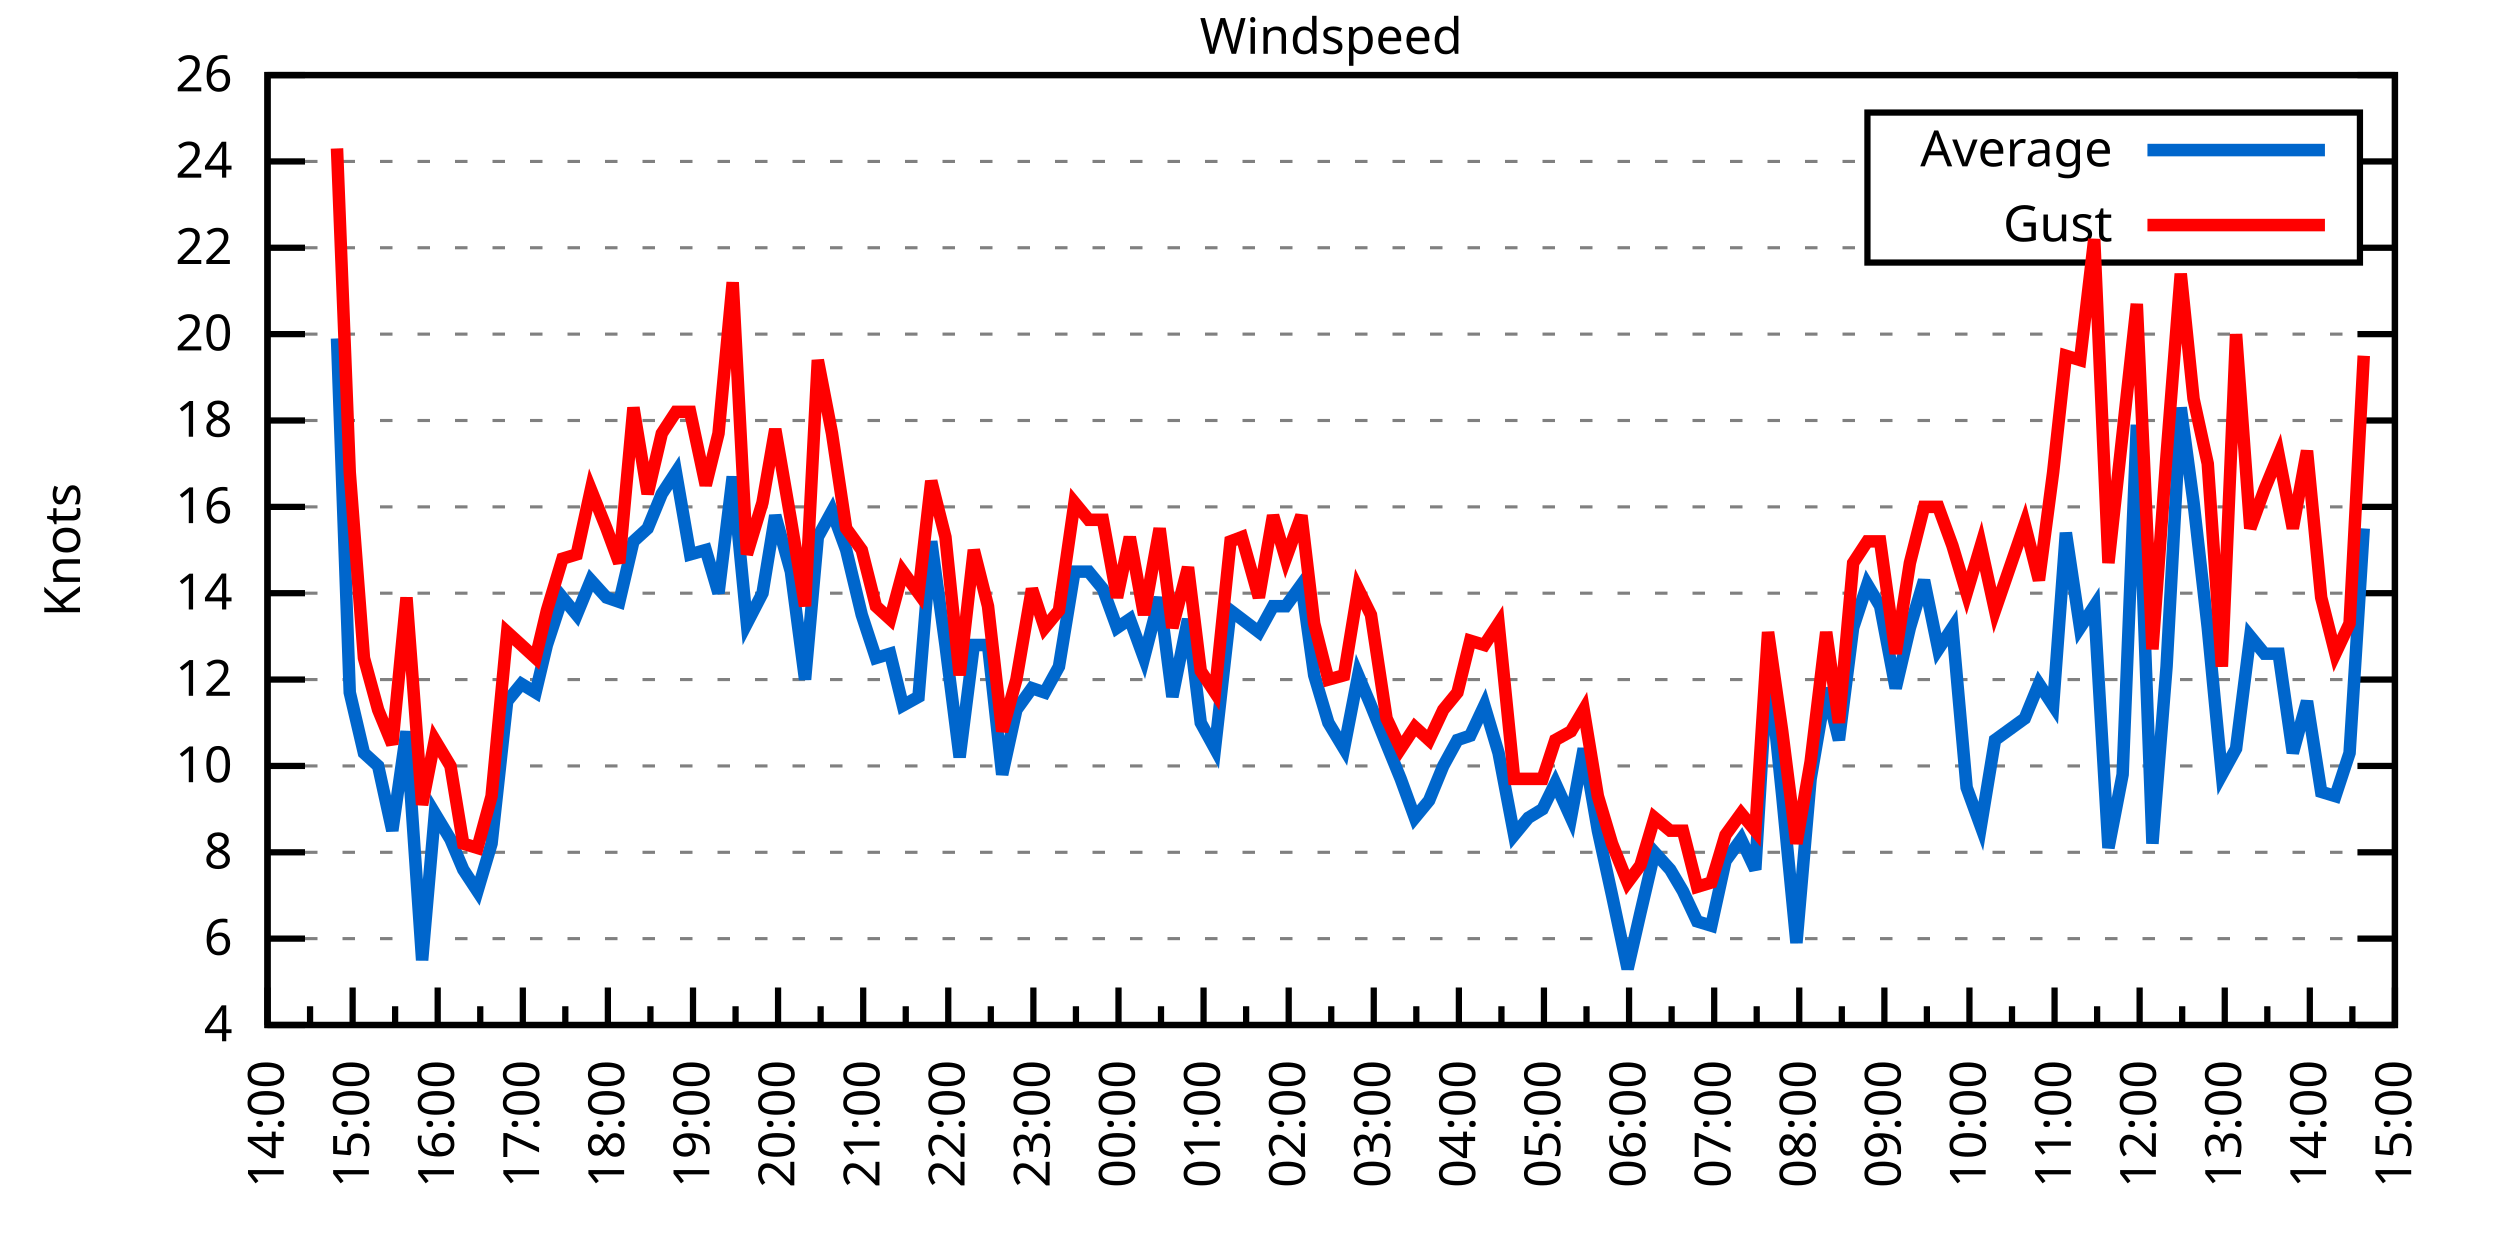
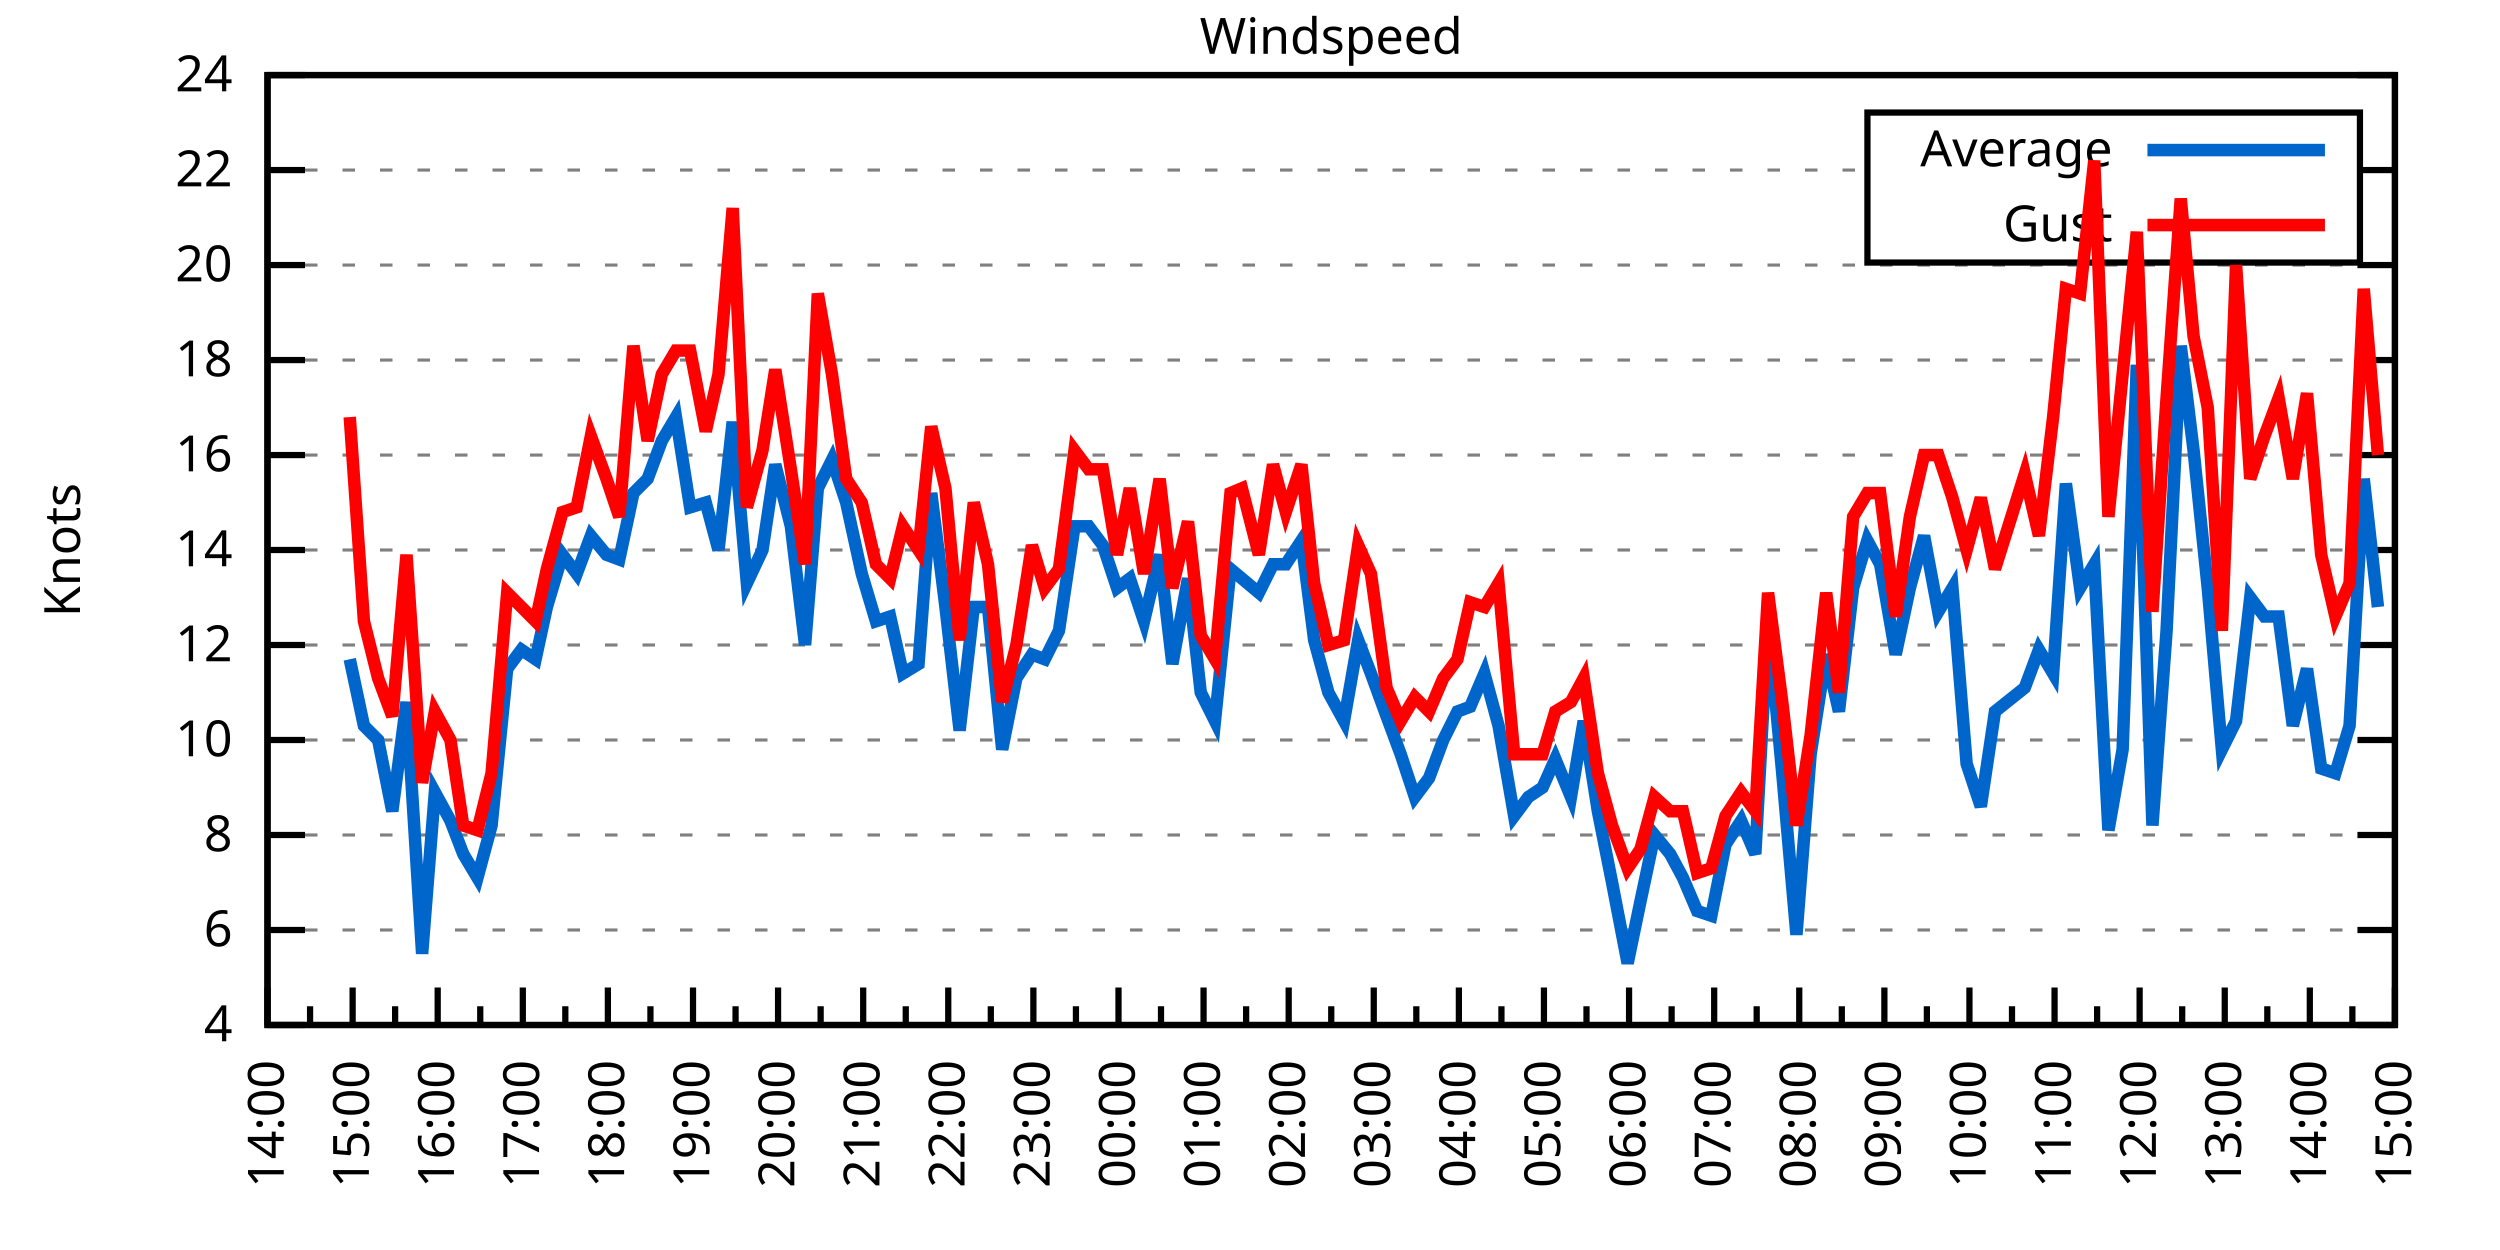
<svg xmlns="http://www.w3.org/2000/svg" xmlns:xlink="http://www.w3.org/1999/xlink" width="400" height="200" viewBox="0 0 400 200">
  <g id="gnuplot_canvas">
    <rect x="0" y="0" width="400" height="200" fill="none" />
    <defs>
      <circle id="gpDot" r="0.5" stroke-width="0.5" stroke="currentColor" />
      <path id="gpPt0" stroke-width="0.333" stroke="currentColor" d="M-1,0 h2 M0,-1 v2" />
      <path id="gpPt1" stroke-width="0.333" stroke="currentColor" d="M-1,-1 L1,1 M1,-1 L-1,1" />
      <path id="gpPt2" stroke-width="0.333" stroke="currentColor" d="M-1,0 L1,0 M0,-1 L0,1 M-1,-1 L1,1 M-1,1 L1,-1" />
      <rect id="gpPt3" stroke-width="0.333" stroke="currentColor" x="-1" y="-1" width="2" height="2" />
      <rect id="gpPt4" stroke-width="0.333" stroke="currentColor" fill="currentColor" x="-1" y="-1" width="2" height="2" />
      <circle id="gpPt5" stroke-width="0.333" stroke="currentColor" cx="0" cy="0" r="1" />
      <use xlink:href="#gpPt5" id="gpPt6" fill="currentColor" stroke="none" />
      <path id="gpPt7" stroke-width="0.333" stroke="currentColor" d="M0,-1.33 L-1.33,0.67 L1.33,0.67 z" />
      <use xlink:href="#gpPt7" id="gpPt8" fill="currentColor" stroke="none" />
      <use xlink:href="#gpPt7" id="gpPt9" stroke="currentColor" transform="rotate(180)" />
      <use xlink:href="#gpPt9" id="gpPt10" fill="currentColor" stroke="none" />
      <use xlink:href="#gpPt3" id="gpPt11" stroke="currentColor" transform="rotate(45)" />
      <use xlink:href="#gpPt11" id="gpPt12" fill="currentColor" stroke="none" />
      <path id="gpPt13" stroke-width="0.333" stroke="currentColor" d="M0,1.330 L1.265,0.411 L0.782,-1.067 L-0.782,-1.076 L-1.265,0.411 z" />
      <use xlink:href="#gpPt13" id="gpPt14" fill="currentColor" stroke="none" />
      <filter id="textbox" filterUnits="objectBoundingBox" x="0" y="0" height="1" width="1">
        <feFlood flood-color="white" flood-opacity="1" result="bgnd" />
        <feComposite in="SourceGraphic" in2="bgnd" operator="atop" />
      </filter>
      <filter id="greybox" filterUnits="objectBoundingBox" x="0" y="0" height="1" width="1">
        <feFlood flood-color="lightgrey" flood-opacity="1" result="grey" />
        <feComposite in="SourceGraphic" in2="grey" operator="atop" />
      </filter>
    </defs>
    <g fill="none" color="white" stroke="currentColor" stroke-width="1.00" stroke-linecap="butt" stroke-linejoin="miter">
</g>
    <g fill="none" color="black" stroke="currentColor" stroke-width="1.00" stroke-linecap="butt" stroke-linejoin="miter">
      <g stroke="none" shape-rendering="crispEdges">
        <polygon fill="rgb(255, 255, 255)" points="42.80,164.00 383.18,164.00 383.18,12.02 42.80,12.02 " />
      </g>
    </g>
    <g fill="none" color="black" stroke="currentColor" stroke-width="1.00" stroke-linecap="butt" stroke-linejoin="miter">
</g>
    <g fill="none" color="black" stroke="black" stroke-width="0.50" stroke-linecap="butt" stroke-linejoin="miter">
</g>
    <g fill="none" color="gray" stroke="currentColor" stroke-width="0.50" stroke-linecap="butt" stroke-linejoin="miter">
      <path stroke="gray" stroke-dasharray="2,4" class="gridline" d="M42.80,164.00 L383.19,164.00  " />
    </g>
    <g fill="none" color="gray" stroke="gray" stroke-width="1.00" stroke-linecap="butt" stroke-linejoin="miter">
</g>
    <g fill="none" color="black" stroke="currentColor" stroke-width="1.00" stroke-linecap="butt" stroke-linejoin="miter">
      <path stroke="black" d="M42.80,164.00 L48.80,164.00 M383.19,164.00 L377.19,164.00  " />
      <g transform="translate(37.20,166.60)" stroke="none" fill="black" font-family="Sans" font-size="8.00" text-anchor="end">
        <text>
          <tspan font-family="Sans"> 4</tspan>
        </text>
      </g>
    </g>
    <g fill="none" color="black" stroke="currentColor" stroke-width="1.00" stroke-linecap="butt" stroke-linejoin="miter">
</g>
    <g fill="none" color="black" stroke="black" stroke-width="0.50" stroke-linecap="butt" stroke-linejoin="miter">
</g>
    <g fill="none" color="gray" stroke="currentColor" stroke-width="0.50" stroke-linecap="butt" stroke-linejoin="miter">
-       <path stroke="gray" stroke-dasharray="2,4" class="gridline" d="M42.80,150.18 L383.19,150.18  " />
-     </g>
-     <g fill="none" color="gray" stroke="gray" stroke-width="1.00" stroke-linecap="butt" stroke-linejoin="miter">
- </g>
-     <g fill="none" color="black" stroke="currentColor" stroke-width="1.00" stroke-linecap="butt" stroke-linejoin="miter">
-       <path stroke="black" d="M42.80,150.18 L48.80,150.18 M383.19,150.18 L377.19,150.18  " />
-       <g transform="translate(37.20,152.78)" stroke="none" fill="black" font-family="Sans" font-size="8.00" text-anchor="end">
+       <path stroke="gray" stroke-dasharray="2,4" class="gridline" d="M42.80,148.80 L383.19,148.80  " />
+     </g>
+     <g fill="none" color="gray" stroke="gray" stroke-width="1.00" stroke-linecap="butt" stroke-linejoin="miter">
+ </g>
+     <g fill="none" color="black" stroke="currentColor" stroke-width="1.00" stroke-linecap="butt" stroke-linejoin="miter">
+       <path stroke="black" d="M42.80,148.80 L48.80,148.80 M383.19,148.80 L377.19,148.80  " />
+       <g transform="translate(37.20,151.40)" stroke="none" fill="black" font-family="Sans" font-size="8.00" text-anchor="end">
        <text>
          <tspan font-family="Sans"> 6</tspan>
        </text>
      </g>
    </g>
    <g fill="none" color="black" stroke="currentColor" stroke-width="1.00" stroke-linecap="butt" stroke-linejoin="miter">
</g>
    <g fill="none" color="black" stroke="black" stroke-width="0.50" stroke-linecap="butt" stroke-linejoin="miter">
</g>
    <g fill="none" color="gray" stroke="currentColor" stroke-width="0.50" stroke-linecap="butt" stroke-linejoin="miter">
-       <path stroke="gray" stroke-dasharray="2,4" class="gridline" d="M42.80,136.37 L383.19,136.37  " />
-     </g>
-     <g fill="none" color="gray" stroke="gray" stroke-width="1.00" stroke-linecap="butt" stroke-linejoin="miter">
- </g>
-     <g fill="none" color="black" stroke="currentColor" stroke-width="1.00" stroke-linecap="butt" stroke-linejoin="miter">
-       <path stroke="black" d="M42.80,136.37 L48.80,136.37 M383.19,136.37 L377.19,136.37  " />
-       <g transform="translate(37.20,138.97)" stroke="none" fill="black" font-family="Sans" font-size="8.00" text-anchor="end">
+       <path stroke="gray" stroke-dasharray="2,4" class="gridline" d="M42.80,133.60 L383.19,133.60  " />
+     </g>
+     <g fill="none" color="gray" stroke="gray" stroke-width="1.00" stroke-linecap="butt" stroke-linejoin="miter">
+ </g>
+     <g fill="none" color="black" stroke="currentColor" stroke-width="1.00" stroke-linecap="butt" stroke-linejoin="miter">
+       <path stroke="black" d="M42.80,133.60 L48.80,133.60 M383.19,133.60 L377.19,133.60  " />
+       <g transform="translate(37.20,136.20)" stroke="none" fill="black" font-family="Sans" font-size="8.00" text-anchor="end">
        <text>
          <tspan font-family="Sans"> 8</tspan>
        </text>
      </g>
    </g>
    <g fill="none" color="black" stroke="currentColor" stroke-width="1.00" stroke-linecap="butt" stroke-linejoin="miter">
</g>
    <g fill="none" color="black" stroke="black" stroke-width="0.50" stroke-linecap="butt" stroke-linejoin="miter">
</g>
    <g fill="none" color="gray" stroke="currentColor" stroke-width="0.50" stroke-linecap="butt" stroke-linejoin="miter">
-       <path stroke="gray" stroke-dasharray="2,4" class="gridline" d="M42.80,122.55 L383.19,122.55  " />
-     </g>
-     <g fill="none" color="gray" stroke="gray" stroke-width="1.00" stroke-linecap="butt" stroke-linejoin="miter">
- </g>
-     <g fill="none" color="black" stroke="currentColor" stroke-width="1.00" stroke-linecap="butt" stroke-linejoin="miter">
-       <path stroke="black" d="M42.80,122.55 L48.80,122.55 M383.19,122.55 L377.19,122.55  " />
-       <g transform="translate(37.20,125.15)" stroke="none" fill="black" font-family="Sans" font-size="8.00" text-anchor="end">
+       <path stroke="gray" stroke-dasharray="2,4" class="gridline" d="M42.80,118.40 L383.19,118.40  " />
+     </g>
+     <g fill="none" color="gray" stroke="gray" stroke-width="1.00" stroke-linecap="butt" stroke-linejoin="miter">
+ </g>
+     <g fill="none" color="black" stroke="currentColor" stroke-width="1.00" stroke-linecap="butt" stroke-linejoin="miter">
+       <path stroke="black" d="M42.80,118.40 L48.80,118.40 M383.19,118.40 L377.19,118.40  " />
+       <g transform="translate(37.20,121.00)" stroke="none" fill="black" font-family="Sans" font-size="8.00" text-anchor="end">
        <text>
          <tspan font-family="Sans"> 10</tspan>
        </text>
      </g>
    </g>
    <g fill="none" color="black" stroke="currentColor" stroke-width="1.00" stroke-linecap="butt" stroke-linejoin="miter">
</g>
    <g fill="none" color="black" stroke="black" stroke-width="0.50" stroke-linecap="butt" stroke-linejoin="miter">
</g>
    <g fill="none" color="gray" stroke="currentColor" stroke-width="0.50" stroke-linecap="butt" stroke-linejoin="miter">
-       <path stroke="gray" stroke-dasharray="2,4" class="gridline" d="M42.80,108.73 L383.19,108.73  " />
-     </g>
-     <g fill="none" color="gray" stroke="gray" stroke-width="1.00" stroke-linecap="butt" stroke-linejoin="miter">
- </g>
-     <g fill="none" color="black" stroke="currentColor" stroke-width="1.00" stroke-linecap="butt" stroke-linejoin="miter">
-       <path stroke="black" d="M42.80,108.73 L48.80,108.73 M383.19,108.73 L377.19,108.73  " />
-       <g transform="translate(37.20,111.33)" stroke="none" fill="black" font-family="Sans" font-size="8.00" text-anchor="end">
+       <path stroke="gray" stroke-dasharray="2,4" class="gridline" d="M42.80,103.20 L383.19,103.20  " />
+     </g>
+     <g fill="none" color="gray" stroke="gray" stroke-width="1.00" stroke-linecap="butt" stroke-linejoin="miter">
+ </g>
+     <g fill="none" color="black" stroke="currentColor" stroke-width="1.00" stroke-linecap="butt" stroke-linejoin="miter">
+       <path stroke="black" d="M42.80,103.20 L48.80,103.20 M383.19,103.20 L377.19,103.20  " />
+       <g transform="translate(37.20,105.80)" stroke="none" fill="black" font-family="Sans" font-size="8.00" text-anchor="end">
        <text>
          <tspan font-family="Sans"> 12</tspan>
        </text>
      </g>
    </g>
    <g fill="none" color="black" stroke="currentColor" stroke-width="1.00" stroke-linecap="butt" stroke-linejoin="miter">
</g>
    <g fill="none" color="black" stroke="black" stroke-width="0.50" stroke-linecap="butt" stroke-linejoin="miter">
</g>
    <g fill="none" color="gray" stroke="currentColor" stroke-width="0.50" stroke-linecap="butt" stroke-linejoin="miter">
-       <path stroke="gray" stroke-dasharray="2,4" class="gridline" d="M42.80,94.91 L383.19,94.91  " />
-     </g>
-     <g fill="none" color="gray" stroke="gray" stroke-width="1.00" stroke-linecap="butt" stroke-linejoin="miter">
- </g>
-     <g fill="none" color="black" stroke="currentColor" stroke-width="1.00" stroke-linecap="butt" stroke-linejoin="miter">
-       <path stroke="black" d="M42.80,94.91 L48.80,94.91 M383.19,94.91 L377.19,94.91  " />
-       <g transform="translate(37.20,97.51)" stroke="none" fill="black" font-family="Sans" font-size="8.00" text-anchor="end">
+       <path stroke="gray" stroke-dasharray="2,4" class="gridline" d="M42.80,88.00 L383.19,88.00  " />
+     </g>
+     <g fill="none" color="gray" stroke="gray" stroke-width="1.00" stroke-linecap="butt" stroke-linejoin="miter">
+ </g>
+     <g fill="none" color="black" stroke="currentColor" stroke-width="1.00" stroke-linecap="butt" stroke-linejoin="miter">
+       <path stroke="black" d="M42.80,88.00 L48.80,88.00 M383.19,88.00 L377.19,88.00  " />
+       <g transform="translate(37.20,90.60)" stroke="none" fill="black" font-family="Sans" font-size="8.00" text-anchor="end">
        <text>
          <tspan font-family="Sans"> 14</tspan>
        </text>
      </g>
    </g>
    <g fill="none" color="black" stroke="currentColor" stroke-width="1.00" stroke-linecap="butt" stroke-linejoin="miter">
</g>
    <g fill="none" color="black" stroke="black" stroke-width="0.50" stroke-linecap="butt" stroke-linejoin="miter">
</g>
    <g fill="none" color="gray" stroke="currentColor" stroke-width="0.50" stroke-linecap="butt" stroke-linejoin="miter">
-       <path stroke="gray" stroke-dasharray="2,4" class="gridline" d="M42.80,81.10 L383.19,81.10  " />
-     </g>
-     <g fill="none" color="gray" stroke="gray" stroke-width="1.00" stroke-linecap="butt" stroke-linejoin="miter">
- </g>
-     <g fill="none" color="black" stroke="currentColor" stroke-width="1.00" stroke-linecap="butt" stroke-linejoin="miter">
-       <path stroke="black" d="M42.80,81.10 L48.80,81.10 M383.19,81.10 L377.19,81.10  " />
-       <g transform="translate(37.20,83.70)" stroke="none" fill="black" font-family="Sans" font-size="8.00" text-anchor="end">
+       <path stroke="gray" stroke-dasharray="2,4" class="gridline" d="M42.80,72.81 L383.19,72.81  " />
+     </g>
+     <g fill="none" color="gray" stroke="gray" stroke-width="1.00" stroke-linecap="butt" stroke-linejoin="miter">
+ </g>
+     <g fill="none" color="black" stroke="currentColor" stroke-width="1.00" stroke-linecap="butt" stroke-linejoin="miter">
+       <path stroke="black" d="M42.80,72.81 L48.80,72.81 M383.19,72.81 L377.19,72.81  " />
+       <g transform="translate(37.20,75.41)" stroke="none" fill="black" font-family="Sans" font-size="8.00" text-anchor="end">
        <text>
          <tspan font-family="Sans"> 16</tspan>
        </text>
      </g>
    </g>
    <g fill="none" color="black" stroke="currentColor" stroke-width="1.00" stroke-linecap="butt" stroke-linejoin="miter">
</g>
    <g fill="none" color="black" stroke="black" stroke-width="0.50" stroke-linecap="butt" stroke-linejoin="miter">
</g>
    <g fill="none" color="gray" stroke="currentColor" stroke-width="0.50" stroke-linecap="butt" stroke-linejoin="miter">
-       <path stroke="gray" stroke-dasharray="2,4" class="gridline" d="M42.80,67.28 L383.19,67.28  " />
-     </g>
-     <g fill="none" color="gray" stroke="gray" stroke-width="1.00" stroke-linecap="butt" stroke-linejoin="miter">
- </g>
-     <g fill="none" color="black" stroke="currentColor" stroke-width="1.00" stroke-linecap="butt" stroke-linejoin="miter">
-       <path stroke="black" d="M42.80,67.28 L48.80,67.28 M383.19,67.28 L377.19,67.28  " />
-       <g transform="translate(37.20,69.88)" stroke="none" fill="black" font-family="Sans" font-size="8.00" text-anchor="end">
+       <path stroke="gray" stroke-dasharray="2,4" class="gridline" d="M42.80,57.61 L383.19,57.61  " />
+     </g>
+     <g fill="none" color="gray" stroke="gray" stroke-width="1.00" stroke-linecap="butt" stroke-linejoin="miter">
+ </g>
+     <g fill="none" color="black" stroke="currentColor" stroke-width="1.00" stroke-linecap="butt" stroke-linejoin="miter">
+       <path stroke="black" d="M42.80,57.61 L48.80,57.61 M383.19,57.61 L377.19,57.61  " />
+       <g transform="translate(37.20,60.21)" stroke="none" fill="black" font-family="Sans" font-size="8.00" text-anchor="end">
        <text>
          <tspan font-family="Sans"> 18</tspan>
        </text>
      </g>
    </g>
    <g fill="none" color="black" stroke="currentColor" stroke-width="1.00" stroke-linecap="butt" stroke-linejoin="miter">
</g>
    <g fill="none" color="black" stroke="black" stroke-width="0.50" stroke-linecap="butt" stroke-linejoin="miter">
</g>
    <g fill="none" color="gray" stroke="currentColor" stroke-width="0.50" stroke-linecap="butt" stroke-linejoin="miter">
-       <path stroke="gray" stroke-dasharray="2,4" class="gridline" d="M42.80,53.46 L383.19,53.46  " />
-     </g>
-     <g fill="none" color="gray" stroke="gray" stroke-width="1.00" stroke-linecap="butt" stroke-linejoin="miter">
- </g>
-     <g fill="none" color="black" stroke="currentColor" stroke-width="1.00" stroke-linecap="butt" stroke-linejoin="miter">
-       <path stroke="black" d="M42.80,53.46 L48.80,53.46 M383.19,53.46 L377.19,53.46  " />
-       <g transform="translate(37.20,56.06)" stroke="none" fill="black" font-family="Sans" font-size="8.00" text-anchor="end">
+       <path stroke="gray" stroke-dasharray="2,4" class="gridline" d="M42.80,42.41 L383.19,42.41  " />
+     </g>
+     <g fill="none" color="gray" stroke="gray" stroke-width="1.00" stroke-linecap="butt" stroke-linejoin="miter">
+ </g>
+     <g fill="none" color="black" stroke="currentColor" stroke-width="1.00" stroke-linecap="butt" stroke-linejoin="miter">
+       <path stroke="black" d="M42.80,42.41 L48.80,42.41 M383.19,42.41 L377.19,42.41  " />
+       <g transform="translate(37.20,45.01)" stroke="none" fill="black" font-family="Sans" font-size="8.00" text-anchor="end">
        <text>
          <tspan font-family="Sans"> 20</tspan>
        </text>
      </g>
    </g>
    <g fill="none" color="black" stroke="currentColor" stroke-width="1.00" stroke-linecap="butt" stroke-linejoin="miter">
</g>
    <g fill="none" color="black" stroke="black" stroke-width="0.50" stroke-linecap="butt" stroke-linejoin="miter">
</g>
    <g fill="none" color="gray" stroke="currentColor" stroke-width="0.50" stroke-linecap="butt" stroke-linejoin="miter">
-       <path stroke="gray" stroke-dasharray="2,4" class="gridline" d="M42.80,39.64 L298.79,39.64 M377.59,39.64 L383.19,39.64  " />
-     </g>
-     <g fill="none" color="gray" stroke="gray" stroke-width="1.00" stroke-linecap="butt" stroke-linejoin="miter">
- </g>
-     <g fill="none" color="black" stroke="currentColor" stroke-width="1.00" stroke-linecap="butt" stroke-linejoin="miter">
-       <path stroke="black" d="M42.80,39.64 L48.80,39.64 M383.19,39.64 L377.19,39.64  " />
-       <g transform="translate(37.20,42.24)" stroke="none" fill="black" font-family="Sans" font-size="8.00" text-anchor="end">
+       <path stroke="gray" stroke-dasharray="2,4" class="gridline" d="M42.80,27.21 L298.79,27.21 M377.59,27.21 L383.19,27.21  " />
+     </g>
+     <g fill="none" color="gray" stroke="gray" stroke-width="1.00" stroke-linecap="butt" stroke-linejoin="miter">
+ </g>
+     <g fill="none" color="black" stroke="currentColor" stroke-width="1.00" stroke-linecap="butt" stroke-linejoin="miter">
+       <path stroke="black" d="M42.80,27.21 L48.80,27.21 M383.19,27.21 L377.19,27.21  " />
+       <g transform="translate(37.20,29.81)" stroke="none" fill="black" font-family="Sans" font-size="8.00" text-anchor="end">
        <text>
          <tspan font-family="Sans"> 22</tspan>
-         </text>
-       </g>
-     </g>
-     <g fill="none" color="black" stroke="currentColor" stroke-width="1.00" stroke-linecap="butt" stroke-linejoin="miter">
- </g>
-     <g fill="none" color="black" stroke="black" stroke-width="0.50" stroke-linecap="butt" stroke-linejoin="miter">
- </g>
-     <g fill="none" color="gray" stroke="currentColor" stroke-width="0.50" stroke-linecap="butt" stroke-linejoin="miter">
-       <path stroke="gray" stroke-dasharray="2,4" class="gridline" d="M42.80,25.83 L298.79,25.83 M377.59,25.83 L383.19,25.83  " />
-     </g>
-     <g fill="none" color="gray" stroke="gray" stroke-width="1.00" stroke-linecap="butt" stroke-linejoin="miter">
- </g>
-     <g fill="none" color="black" stroke="currentColor" stroke-width="1.00" stroke-linecap="butt" stroke-linejoin="miter">
-       <path stroke="black" d="M42.80,25.83 L48.80,25.83 M383.19,25.83 L377.19,25.83  " />
-       <g transform="translate(37.20,28.43)" stroke="none" fill="black" font-family="Sans" font-size="8.00" text-anchor="end">
-         <text>
-           <tspan font-family="Sans"> 24</tspan>
        </text>
      </g>
    </g>
    <g fill="none" color="black" stroke="currentColor" stroke-width="1.00" stroke-linecap="butt" stroke-linejoin="miter">
</g>
    <g fill="none" color="black" stroke="black" stroke-width="0.50" stroke-linecap="butt" stroke-linejoin="miter">
</g>
    <g fill="none" color="gray" stroke="currentColor" stroke-width="0.50" stroke-linecap="butt" stroke-linejoin="miter">
      <path stroke="gray" stroke-dasharray="2,4" class="gridline" d="M42.80,12.01 L383.19,12.01  " />
    </g>
    <g fill="none" color="gray" stroke="gray" stroke-width="1.00" stroke-linecap="butt" stroke-linejoin="miter">
</g>
    <g fill="none" color="black" stroke="currentColor" stroke-width="1.00" stroke-linecap="butt" stroke-linejoin="miter">
      <path stroke="black" d="M42.80,12.01 L48.80,12.01 M383.19,12.01 L377.19,12.01  " />
      <g transform="translate(37.20,14.61)" stroke="none" fill="black" font-family="Sans" font-size="8.00" text-anchor="end">
        <text>
-           <tspan font-family="Sans"> 26</tspan>
+           <tspan font-family="Sans"> 24</tspan>
        </text>
      </g>
    </g>
    <g fill="none" color="black" stroke="currentColor" stroke-width="1.00" stroke-linecap="butt" stroke-linejoin="miter">
      <path stroke="black" d="M42.80,164.00 L42.80,158.00  " />
      <g transform="translate(45.40,169.60) rotate(270)" stroke="none" fill="black" font-family="Sans" font-size="8.00" text-anchor="end">
        <text>
          <tspan font-family="Sans">14:00</tspan>
        </text>
      </g>
    </g>
    <g fill="none" color="black" stroke="currentColor" stroke-width="1.00" stroke-linecap="butt" stroke-linejoin="miter">
      <path stroke="black" d="M49.61,164.00 L49.61,161.00 M56.42,164.00 L56.42,158.00  " />
      <g transform="translate(59.02,169.60) rotate(270)" stroke="none" fill="black" font-family="Sans" font-size="8.00" text-anchor="end">
        <text>
          <tspan font-family="Sans">15:00</tspan>
        </text>
      </g>
    </g>
    <g fill="none" color="black" stroke="currentColor" stroke-width="1.00" stroke-linecap="butt" stroke-linejoin="miter">
      <path stroke="black" d="M63.22,164.00 L63.22,161.00 M70.03,164.00 L70.03,158.00  " />
      <g transform="translate(72.63,169.60) rotate(270)" stroke="none" fill="black" font-family="Sans" font-size="8.00" text-anchor="end">
        <text>
          <tspan font-family="Sans">16:00</tspan>
        </text>
      </g>
    </g>
    <g fill="none" color="black" stroke="currentColor" stroke-width="1.00" stroke-linecap="butt" stroke-linejoin="miter">
      <path stroke="black" d="M76.84,164.00 L76.84,161.00 M83.65,164.00 L83.65,158.00  " />
      <g transform="translate(86.25,169.60) rotate(270)" stroke="none" fill="black" font-family="Sans" font-size="8.00" text-anchor="end">
        <text>
          <tspan font-family="Sans">17:00</tspan>
        </text>
      </g>
    </g>
    <g fill="none" color="black" stroke="currentColor" stroke-width="1.00" stroke-linecap="butt" stroke-linejoin="miter">
      <path stroke="black" d="M90.45,164.00 L90.45,161.00 M97.26,164.00 L97.26,158.00  " />
      <g transform="translate(99.86,169.60) rotate(270)" stroke="none" fill="black" font-family="Sans" font-size="8.00" text-anchor="end">
        <text>
          <tspan font-family="Sans">18:00</tspan>
        </text>
      </g>
    </g>
    <g fill="none" color="black" stroke="currentColor" stroke-width="1.00" stroke-linecap="butt" stroke-linejoin="miter">
      <path stroke="black" d="M104.07,164.00 L104.07,161.00 M110.88,164.00 L110.88,158.00  " />
      <g transform="translate(113.48,169.60) rotate(270)" stroke="none" fill="black" font-family="Sans" font-size="8.00" text-anchor="end">
        <text>
          <tspan font-family="Sans">19:00</tspan>
        </text>
      </g>
    </g>
    <g fill="none" color="black" stroke="currentColor" stroke-width="1.00" stroke-linecap="butt" stroke-linejoin="miter">
      <path stroke="black" d="M117.69,164.00 L117.69,161.00 M124.49,164.00 L124.49,158.00  " />
      <g transform="translate(127.09,169.60) rotate(270)" stroke="none" fill="black" font-family="Sans" font-size="8.00" text-anchor="end">
        <text>
          <tspan font-family="Sans">20:00</tspan>
        </text>
      </g>
    </g>
    <g fill="none" color="black" stroke="currentColor" stroke-width="1.00" stroke-linecap="butt" stroke-linejoin="miter">
      <path stroke="black" d="M131.30,164.00 L131.30,161.00 M138.11,164.00 L138.11,158.00  " />
      <g transform="translate(140.71,169.60) rotate(270)" stroke="none" fill="black" font-family="Sans" font-size="8.00" text-anchor="end">
        <text>
          <tspan font-family="Sans">21:00</tspan>
        </text>
      </g>
    </g>
    <g fill="none" color="black" stroke="currentColor" stroke-width="1.00" stroke-linecap="butt" stroke-linejoin="miter">
      <path stroke="black" d="M144.92,164.00 L144.92,161.00 M151.72,164.00 L151.72,158.00  " />
      <g transform="translate(154.32,169.60) rotate(270)" stroke="none" fill="black" font-family="Sans" font-size="8.00" text-anchor="end">
        <text>
          <tspan font-family="Sans">22:00</tspan>
        </text>
      </g>
    </g>
    <g fill="none" color="black" stroke="currentColor" stroke-width="1.00" stroke-linecap="butt" stroke-linejoin="miter">
      <path stroke="black" d="M158.53,164.00 L158.53,161.00 M165.34,164.00 L165.34,158.00  " />
      <g transform="translate(167.94,169.60) rotate(270)" stroke="none" fill="black" font-family="Sans" font-size="8.00" text-anchor="end">
        <text>
          <tspan font-family="Sans">23:00</tspan>
        </text>
      </g>
    </g>
    <g fill="none" color="black" stroke="currentColor" stroke-width="1.00" stroke-linecap="butt" stroke-linejoin="miter">
      <path stroke="black" d="M172.15,164.00 L172.15,161.00 M178.96,164.00 L178.96,158.00  " />
      <g transform="translate(181.56,169.60) rotate(270)" stroke="none" fill="black" font-family="Sans" font-size="8.00" text-anchor="end">
        <text>
          <tspan font-family="Sans">00:00</tspan>
        </text>
      </g>
    </g>
    <g fill="none" color="black" stroke="currentColor" stroke-width="1.00" stroke-linecap="butt" stroke-linejoin="miter">
      <path stroke="black" d="M185.76,164.00 L185.76,161.00 M192.57,164.00 L192.57,158.00  " />
      <g transform="translate(195.17,169.60) rotate(270)" stroke="none" fill="black" font-family="Sans" font-size="8.00" text-anchor="end">
        <text>
          <tspan font-family="Sans">01:00</tspan>
        </text>
      </g>
    </g>
    <g fill="none" color="black" stroke="currentColor" stroke-width="1.00" stroke-linecap="butt" stroke-linejoin="miter">
      <path stroke="black" d="M199.38,164.00 L199.38,161.00 M206.19,164.00 L206.19,158.00  " />
      <g transform="translate(208.79,169.60) rotate(270)" stroke="none" fill="black" font-family="Sans" font-size="8.00" text-anchor="end">
        <text>
          <tspan font-family="Sans">02:00</tspan>
        </text>
      </g>
    </g>
    <g fill="none" color="black" stroke="currentColor" stroke-width="1.00" stroke-linecap="butt" stroke-linejoin="miter">
      <path stroke="black" d="M213.00,164.00 L213.00,161.00 M219.80,164.00 L219.80,158.00  " />
      <g transform="translate(222.40,169.60) rotate(270)" stroke="none" fill="black" font-family="Sans" font-size="8.00" text-anchor="end">
        <text>
          <tspan font-family="Sans">03:00</tspan>
        </text>
      </g>
    </g>
    <g fill="none" color="black" stroke="currentColor" stroke-width="1.00" stroke-linecap="butt" stroke-linejoin="miter">
      <path stroke="black" d="M226.61,164.00 L226.61,161.00 M233.42,164.00 L233.42,158.00  " />
      <g transform="translate(236.02,169.60) rotate(270)" stroke="none" fill="black" font-family="Sans" font-size="8.00" text-anchor="end">
        <text>
          <tspan font-family="Sans">04:00</tspan>
        </text>
      </g>
    </g>
    <g fill="none" color="black" stroke="currentColor" stroke-width="1.00" stroke-linecap="butt" stroke-linejoin="miter">
      <path stroke="black" d="M240.23,164.00 L240.23,161.00 M247.03,164.00 L247.03,158.00  " />
      <g transform="translate(249.63,169.60) rotate(270)" stroke="none" fill="black" font-family="Sans" font-size="8.00" text-anchor="end">
        <text>
          <tspan font-family="Sans">05:00</tspan>
        </text>
      </g>
    </g>
    <g fill="none" color="black" stroke="currentColor" stroke-width="1.00" stroke-linecap="butt" stroke-linejoin="miter">
      <path stroke="black" d="M253.84,164.00 L253.84,161.00 M260.65,164.00 L260.65,158.00  " />
      <g transform="translate(263.25,169.60) rotate(270)" stroke="none" fill="black" font-family="Sans" font-size="8.00" text-anchor="end">
        <text>
          <tspan font-family="Sans">06:00</tspan>
        </text>
      </g>
    </g>
    <g fill="none" color="black" stroke="currentColor" stroke-width="1.00" stroke-linecap="butt" stroke-linejoin="miter">
      <path stroke="black" d="M267.46,164.00 L267.46,161.00 M274.27,164.00 L274.27,158.00  " />
      <g transform="translate(276.87,169.60) rotate(270)" stroke="none" fill="black" font-family="Sans" font-size="8.00" text-anchor="end">
        <text>
          <tspan font-family="Sans">07:00</tspan>
        </text>
      </g>
    </g>
    <g fill="none" color="black" stroke="currentColor" stroke-width="1.00" stroke-linecap="butt" stroke-linejoin="miter">
      <path stroke="black" d="M281.07,164.00 L281.07,161.00 M287.88,164.00 L287.88,158.00  " />
      <g transform="translate(290.48,169.60) rotate(270)" stroke="none" fill="black" font-family="Sans" font-size="8.00" text-anchor="end">
        <text>
          <tspan font-family="Sans">08:00</tspan>
        </text>
      </g>
    </g>
    <g fill="none" color="black" stroke="currentColor" stroke-width="1.00" stroke-linecap="butt" stroke-linejoin="miter">
      <path stroke="black" d="M294.69,164.00 L294.69,161.00 M301.50,164.00 L301.50,158.00  " />
      <g transform="translate(304.10,169.60) rotate(270)" stroke="none" fill="black" font-family="Sans" font-size="8.00" text-anchor="end">
        <text>
          <tspan font-family="Sans">09:00</tspan>
        </text>
      </g>
    </g>
    <g fill="none" color="black" stroke="currentColor" stroke-width="1.00" stroke-linecap="butt" stroke-linejoin="miter">
      <path stroke="black" d="M308.30,164.00 L308.30,161.00 M315.11,164.00 L315.11,158.00  " />
      <g transform="translate(317.71,169.60) rotate(270)" stroke="none" fill="black" font-family="Sans" font-size="8.00" text-anchor="end">
        <text>
          <tspan font-family="Sans">10:00</tspan>
        </text>
      </g>
    </g>
    <g fill="none" color="black" stroke="currentColor" stroke-width="1.00" stroke-linecap="butt" stroke-linejoin="miter">
      <path stroke="black" d="M321.92,164.00 L321.92,161.00 M328.73,164.00 L328.73,158.00  " />
      <g transform="translate(331.33,169.60) rotate(270)" stroke="none" fill="black" font-family="Sans" font-size="8.00" text-anchor="end">
        <text>
          <tspan font-family="Sans">11:00</tspan>
        </text>
      </g>
    </g>
    <g fill="none" color="black" stroke="currentColor" stroke-width="1.00" stroke-linecap="butt" stroke-linejoin="miter">
      <path stroke="black" d="M335.54,164.00 L335.54,161.00 M342.34,164.00 L342.34,158.00  " />
      <g transform="translate(344.94,169.60) rotate(270)" stroke="none" fill="black" font-family="Sans" font-size="8.00" text-anchor="end">
        <text>
          <tspan font-family="Sans">12:00</tspan>
        </text>
      </g>
    </g>
    <g fill="none" color="black" stroke="currentColor" stroke-width="1.00" stroke-linecap="butt" stroke-linejoin="miter">
      <path stroke="black" d="M349.15,164.00 L349.15,161.00 M355.96,164.00 L355.96,158.00  " />
      <g transform="translate(358.56,169.60) rotate(270)" stroke="none" fill="black" font-family="Sans" font-size="8.00" text-anchor="end">
        <text>
          <tspan font-family="Sans">13:00</tspan>
        </text>
      </g>
    </g>
    <g fill="none" color="black" stroke="currentColor" stroke-width="1.00" stroke-linecap="butt" stroke-linejoin="miter">
      <path stroke="black" d="M362.77,164.00 L362.77,161.00 M369.57,164.00 L369.57,158.00  " />
      <g transform="translate(372.17,169.60) rotate(270)" stroke="none" fill="black" font-family="Sans" font-size="8.00" text-anchor="end">
        <text>
          <tspan font-family="Sans">14:00</tspan>
        </text>
      </g>
    </g>
    <g fill="none" color="black" stroke="currentColor" stroke-width="1.00" stroke-linecap="butt" stroke-linejoin="miter">
      <path stroke="black" d="M376.38,164.00 L376.38,161.00 M383.19,164.00 L383.19,158.00  " />
      <g transform="translate(385.79,169.60) rotate(270)" stroke="none" fill="black" font-family="Sans" font-size="8.00" text-anchor="end">
        <text>
          <tspan font-family="Sans">15:00</tspan>
        </text>
      </g>
    </g>
    <g fill="none" color="black" stroke="currentColor" stroke-width="1.00" stroke-linecap="butt" stroke-linejoin="miter">
</g>
    <g fill="none" color="black" stroke="currentColor" stroke-width="1.00" stroke-linecap="butt" stroke-linejoin="miter">
      <path stroke="black" d="M42.80,12.01 L42.80,164.00 L383.19,164.00 L383.19,12.01 L42.80,12.01 Z  " />
    </g>
    <g fill="none" color="black" stroke="currentColor" stroke-width="1.00" stroke-linecap="butt" stroke-linejoin="miter">
      <g transform="translate(12.80,88.01) rotate(270)" stroke="none" fill="black" font-family="Sans" font-size="8.00" text-anchor="middle">
        <text>
          <tspan font-family="Sans">Knots</tspan>
        </text>
      </g>
    </g>
    <g fill="none" color="black" stroke="currentColor" stroke-width="1.00" stroke-linecap="butt" stroke-linejoin="miter">
</g>
    <g fill="none" color="black" stroke="currentColor" stroke-width="1.00" stroke-linecap="butt" stroke-linejoin="miter">
      <path stroke="black" d="M298.79,42.01 L298.79,18.01 L377.59,18.01 L377.59,42.01 L298.79,42.01 Z  " />
    </g>
    <g id="Windspeed_plot_1">
      <g fill="none" color="white" stroke="black" stroke-width="2.00" stroke-linecap="butt" stroke-linejoin="miter">
</g>
      <g fill="none" color="black" stroke="currentColor" stroke-width="2.00" stroke-linecap="butt" stroke-linejoin="miter">
        <g transform="translate(337.99,26.61)" stroke="none" fill="black" font-family="Sans" font-size="8.00" text-anchor="end">
          <text>
            <tspan font-family="Sans">Average</tspan>
          </text>
        </g>
      </g>
      <g fill="none" color="black" stroke="currentColor" stroke-width="2.00" stroke-linecap="butt" stroke-linejoin="miter">
-         <path stroke="rgb(  0, 102, 204)" d="M343.59,24.01 L371.99,24.01 M53.92,54.15 L55.96,110.80 L58.23,120.48 L60.50,122.55 L62.77,132.91 L65.04,117.02   L67.54,153.64 L69.58,130.15 L72.07,134.29 L74.12,139.13 L76.39,142.58 L78.65,134.98 L81.15,112.19 L83.42,109.42   L85.69,110.80 L87.50,103.20 L90.00,95.60 L92.27,98.37 L94.54,92.84 L97.04,95.60 L99.08,96.30 L101.35,86.62   L103.62,84.55 L105.89,79.02 L108.15,75.57 L110.42,88.70 L112.92,88.00 L114.96,94.91 L117.23,76.26 L119.50,99.75   L122.00,94.91 L124.04,82.48 L126.54,91.46 L128.81,108.73 L130.85,85.93 L133.12,81.79 L135.39,88.00 L137.88,98.37   L140.15,105.28 L142.42,104.59 L144.46,112.88 L146.96,111.49 L149.00,86.62 L151.27,103.20 L153.54,121.17 L155.81,103.20   L158.08,103.20 L160.35,123.93 L162.62,113.57 L165.11,110.11 L167.16,110.80 L169.43,106.66 L171.92,91.46 L174.19,91.46   L176.46,94.22 L178.73,100.44 L180.77,99.06 L183.04,105.28 L185.54,95.60 L187.58,111.49 L190.08,99.06 L192.12,115.64   L194.39,119.78 L196.88,97.68 L198.70,99.06 L201.42,101.13 L203.69,96.99 L205.73,96.99 L208.23,93.53 L210.27,108.04   L212.54,115.64 L215.04,119.78 L217.31,108.04 L219.35,112.88 L221.85,119.09 L224.11,124.62 L226.38,130.84 L228.65,128.08   L230.92,122.55 L233.19,118.40 L235.23,117.71 L237.50,112.88 L239.77,120.48 L242.27,133.60 L244.54,130.84 L246.81,129.46   L248.85,125.31 L251.35,130.84 L253.39,119.78 L255.66,132.91 L257.93,143.27 L260.42,155.02 L262.47,146.04 L264.73,136.37   L267.23,139.13 L269.27,142.58 L271.54,147.42 L273.81,148.11 L276.08,137.75 L278.58,134.29 L280.85,139.13 L282.89,105.28   L285.16,127.38 L287.43,150.87 L289.70,124.62 L292.19,110.11 L294.23,118.40 L296.50,100.44 L298.77,93.53 L300.82,96.99   L303.31,110.11 L305.58,100.44 L307.85,92.84 L310.12,103.89 L312.39,100.44 L314.66,126.00 L316.93,132.22 L319.20,118.40   L323.96,114.95 L326.23,109.42 L328.50,112.88 L330.54,85.24 L332.81,100.44 L335.08,96.99 L337.35,135.67 L339.62,123.93   L341.89,67.97 L344.39,134.98 L346.65,106.66 L348.92,65.21 L350.97,80.41 L353.24,100.44 L355.50,123.93 L357.77,119.78   L360.04,101.82 L362.31,104.59 L364.58,104.59 L366.85,120.48 L369.12,112.19 L371.39,126.69 L373.66,127.38 L375.93,120.48   L378.20,84.55  " />
+         <path stroke="rgb(  0, 102, 204)" d="M343.59,24.01 L371.99,24.01 M55.96,105.48 L58.23,116.12 L60.50,118.40 L62.77,129.80 L65.04,112.32 L67.54,152.60   L69.58,126.76 L72.07,131.32 L74.12,136.64 L76.39,140.44 L78.65,132.08 L81.15,107.00 L83.42,103.96 L85.69,105.48   L87.50,97.12 L90.00,88.76 L92.27,91.80 L94.54,85.73 L97.04,88.76 L99.08,89.52 L101.35,78.89 L103.62,76.61   L105.89,70.53 L108.15,66.73 L110.42,81.17 L112.92,80.41 L114.96,88.00 L117.23,67.49 L119.50,93.32 L122.00,88.00   L124.04,74.33 L126.54,84.21 L128.81,103.20 L130.85,78.13 L133.12,73.57 L135.39,80.41 L137.88,91.80 L140.15,99.40   L142.42,98.64 L144.46,107.76 L146.96,106.24 L149.00,78.89 L151.27,97.12 L153.54,116.88 L155.81,97.12 L158.08,97.12   L160.35,119.92 L162.62,108.52 L165.11,104.72 L167.16,105.48 L169.43,100.92 L171.92,84.21 L174.19,84.21 L176.46,87.25   L178.73,94.08 L180.77,92.56 L183.04,99.40 L185.54,88.76 L187.58,106.24 L190.08,92.56 L192.12,110.80 L194.39,115.36   L196.88,91.04 L198.70,92.56 L201.42,94.84 L203.69,90.28 L205.73,90.28 L208.23,86.49 L210.27,102.44 L212.54,110.80   L215.04,115.36 L217.31,102.44 L219.35,107.76 L221.85,114.60 L224.11,120.68 L226.38,127.52 L228.65,124.48 L230.92,118.40   L233.19,113.84 L235.23,113.08 L237.50,107.76 L239.77,116.12 L242.27,130.56 L244.54,127.52 L246.81,126.00 L248.85,121.44   L251.35,127.52 L253.39,115.36 L255.66,129.80 L257.93,141.20 L260.42,154.12 L262.47,144.24 L264.73,133.60 L267.23,136.64   L269.27,140.44 L271.54,145.76 L273.81,146.52 L276.08,135.12 L278.58,131.32 L280.85,136.64 L282.89,99.40 L285.16,123.72   L287.43,149.56 L289.70,120.68 L292.19,104.72 L294.23,113.84 L296.50,94.08 L298.77,86.49 L300.82,90.28 L303.31,104.72   L305.58,94.08 L307.85,85.73 L310.12,97.88 L312.39,94.08 L314.66,122.20 L316.93,129.04 L319.20,113.84 L323.96,110.04   L326.23,103.96 L328.50,107.76 L330.54,77.37 L332.81,94.08 L335.08,90.28 L337.35,132.84 L339.62,119.92 L341.89,58.37   L344.39,132.08 L346.65,100.92 L348.92,55.33 L350.97,72.05 L353.24,94.08 L355.50,119.92 L357.77,115.36 L360.04,95.60   L362.31,98.64 L364.58,98.64 L366.85,116.12 L369.12,107.00 L371.39,122.96 L373.66,123.72 L375.93,116.12 L378.20,76.61   L380.47,97.12  " />
      </g>
    </g>
    <g id="Windspeed_plot_2">
      <g fill="none" color="black" stroke="currentColor" stroke-width="2.00" stroke-linecap="butt" stroke-linejoin="miter">
        <g transform="translate(337.99,38.61)" stroke="none" fill="black" font-family="Sans" font-size="8.00" text-anchor="end">
          <text>
            <tspan font-family="Sans">Gust</tspan>
          </text>
        </g>
      </g>
      <g fill="none" color="black" stroke="currentColor" stroke-width="2.00" stroke-linecap="butt" stroke-linejoin="miter">
-         <path stroke="rgb(255,   0,   0)" d="M343.59,36.01 L371.99,36.01 M53.92,23.75 L55.96,75.57 L58.23,105.28 L60.50,113.57 L62.77,119.09 L65.04,95.60   L67.54,128.77 L69.58,118.40 L72.07,122.55 L74.12,134.98 L76.39,135.67 L78.65,127.38 L81.15,101.13 L83.42,103.20   L85.69,105.28 L87.50,97.68 L90.00,89.39 L92.27,88.70 L94.54,78.33 L97.04,84.55 L99.08,90.08 L101.35,65.21   L103.62,79.02 L105.89,69.35 L108.15,65.90 L110.42,65.90 L112.92,77.64 L114.96,69.35 L117.23,45.17 L119.50,88.70   L122.00,80.41 L124.04,68.66 L126.54,83.17 L128.81,96.99 L130.85,57.61 L133.12,69.35 L135.39,84.55 L137.88,88.00   L140.15,96.99 L142.42,99.06 L144.46,91.46 L146.96,94.91 L149.00,76.95 L151.27,85.93 L153.54,108.04 L155.81,88.00   L158.08,96.99 L160.35,117.02 L162.62,108.73 L165.11,94.22 L167.16,100.44 L169.43,97.68 L171.92,80.41 L174.19,83.17   L176.46,83.17 L178.73,95.60 L180.77,85.93 L183.04,98.37 L185.54,84.55 L187.58,100.44 L190.08,90.77 L192.12,107.35   L194.39,110.80 L196.88,86.62 L198.70,85.93 L201.42,95.60 L203.69,82.48 L205.73,89.39 L208.23,82.48 L210.27,99.75   L212.54,108.73 L215.04,108.04 L217.31,94.22 L219.35,98.37 L221.85,114.95 L224.11,119.78 L226.38,116.33 L228.65,118.40   L230.92,113.57 L233.19,110.80 L235.23,102.51 L237.50,103.20 L239.77,99.75 L242.27,124.62 L244.54,124.62 L246.81,124.62   L248.85,118.40 L251.35,117.02 L253.39,113.57 L255.66,127.38 L257.93,134.98 L260.42,141.20 L262.47,138.44 L264.73,130.84   L267.23,132.91 L269.27,132.91 L271.54,141.89 L273.81,141.20 L276.08,133.60 L278.58,130.15 L280.85,132.91 L282.89,101.13   L285.16,117.02 L287.43,134.98 L289.70,121.86 L292.19,101.13 L294.23,115.64 L296.50,90.08 L298.77,86.62 L300.82,86.62   L303.31,104.59 L305.58,90.08 L307.85,81.10 L310.12,81.10 L312.39,87.31 L314.66,94.91 L316.93,87.31 L319.20,97.68   L323.96,83.86 L326.23,92.84 L328.50,75.57 L330.54,56.92 L332.81,57.61 L335.08,38.26 L337.35,90.08 L339.62,69.35   L341.89,48.63 L344.39,103.89 L346.65,72.81 L348.92,43.79 L350.97,63.82 L353.24,74.19 L355.50,106.66 L357.77,53.46   L360.04,84.55 L362.31,78.33 L364.58,72.81 L366.85,84.55 L369.12,72.12 L371.39,95.60 L373.66,104.59 L375.93,99.75   L378.20,56.92  " />
+         <path stroke="rgb(255,   0,   0)" d="M343.59,36.01 L371.99,36.01 M55.96,66.73 L58.23,99.40 L60.50,108.52 L62.77,114.60 L65.04,88.76 L67.54,125.24   L69.58,113.84 L72.07,118.40 L74.12,132.08 L76.39,132.84 L78.65,123.72 L81.15,94.84 L83.42,97.12 L85.69,99.40   L87.50,91.04 L90.00,81.93 L92.27,81.17 L94.54,69.77 L97.04,76.61 L99.08,82.69 L101.35,55.33 L103.62,70.53   L105.89,59.89 L108.15,56.09 L110.42,56.09 L112.92,69.01 L114.96,59.89 L117.23,33.29 L119.50,81.17 L122.00,72.05   L124.04,59.13 L126.54,75.09 L128.81,90.28 L130.85,46.97 L133.12,59.89 L135.39,76.61 L137.88,80.41 L140.15,90.28   L142.42,92.56 L144.46,84.21 L146.96,88.00 L149.00,68.25 L151.27,78.13 L153.54,102.44 L155.81,80.41 L158.08,90.28   L160.35,112.32 L162.62,103.20 L165.11,87.25 L167.16,94.08 L169.43,91.04 L171.92,72.05 L174.19,75.09 L176.46,75.09   L178.73,88.76 L180.77,78.13 L183.04,91.80 L185.54,76.61 L187.58,94.08 L190.08,83.45 L192.12,101.68 L194.39,105.48   L196.88,78.89 L198.70,78.13 L201.42,88.76 L203.69,74.33 L205.73,81.93 L208.23,74.33 L210.27,93.32 L212.54,103.20   L215.04,102.44 L217.31,87.25 L219.35,91.80 L221.85,110.04 L224.11,115.36 L226.38,111.56 L228.65,113.84 L230.92,108.52   L233.19,105.48 L235.23,96.36 L237.50,97.12 L239.77,93.32 L242.27,120.68 L244.54,120.68 L246.81,120.68 L248.85,113.84   L251.35,112.32 L253.39,108.52 L255.66,123.72 L257.93,132.08 L260.42,138.92 L262.47,135.88 L264.73,127.52 L267.23,129.80   L269.27,129.80 L271.54,139.68 L273.81,138.92 L276.08,130.56 L278.58,126.76 L280.85,129.80 L282.89,94.84 L285.16,112.32   L287.43,132.08 L289.70,117.64 L292.19,94.84 L294.23,110.80 L296.50,82.69 L298.77,78.89 L300.82,78.89 L303.31,98.64   L305.58,82.69 L307.85,72.81 L310.12,72.81 L312.39,79.65 L314.66,88.00 L316.93,79.65 L319.20,91.04 L323.96,75.85   L326.23,85.73 L328.50,66.73 L330.54,46.21 L332.81,46.97 L335.08,25.69 L337.35,82.69 L339.62,59.89 L341.89,37.09   L344.39,97.88 L346.65,63.69 L348.92,31.77 L350.97,53.81 L353.24,65.21 L355.50,100.92 L357.77,42.41 L360.04,76.61   L362.31,69.77 L364.58,63.69 L366.85,76.61 L369.12,62.93 L371.39,88.76 L373.66,98.64 L375.93,93.32 L378.20,46.21   L380.47,72.81  " />
      </g>
    </g>
    <g fill="none" color="black" stroke="currentColor" stroke-width="2.00" stroke-linecap="butt" stroke-linejoin="miter">
</g>
    <g fill="none" color="black" stroke="black" stroke-width="1.00" stroke-linecap="butt" stroke-linejoin="miter">
</g>
    <g fill="none" color="black" stroke="currentColor" stroke-width="1.00" stroke-linecap="butt" stroke-linejoin="miter">
      <path stroke="black" d="M42.80,12.01 L42.80,164.00 L383.19,164.00 L383.19,12.01 L42.80,12.01 Z  " />
    </g>
    <g fill="none" color="black" stroke="currentColor" stroke-width="1.00" stroke-linecap="butt" stroke-linejoin="miter">
      <g transform="translate(212.99,8.61)" stroke="none" fill="black" font-family="Sans" font-size="8.00" text-anchor="middle">
        <text>
          <tspan font-family="Sans">Windspeed</tspan>
        </text>
      </g>
    </g>
    <g fill="none" color="black" stroke="currentColor" stroke-width="1.00" stroke-linecap="butt" stroke-linejoin="miter">
</g>
  </g>
</svg>
